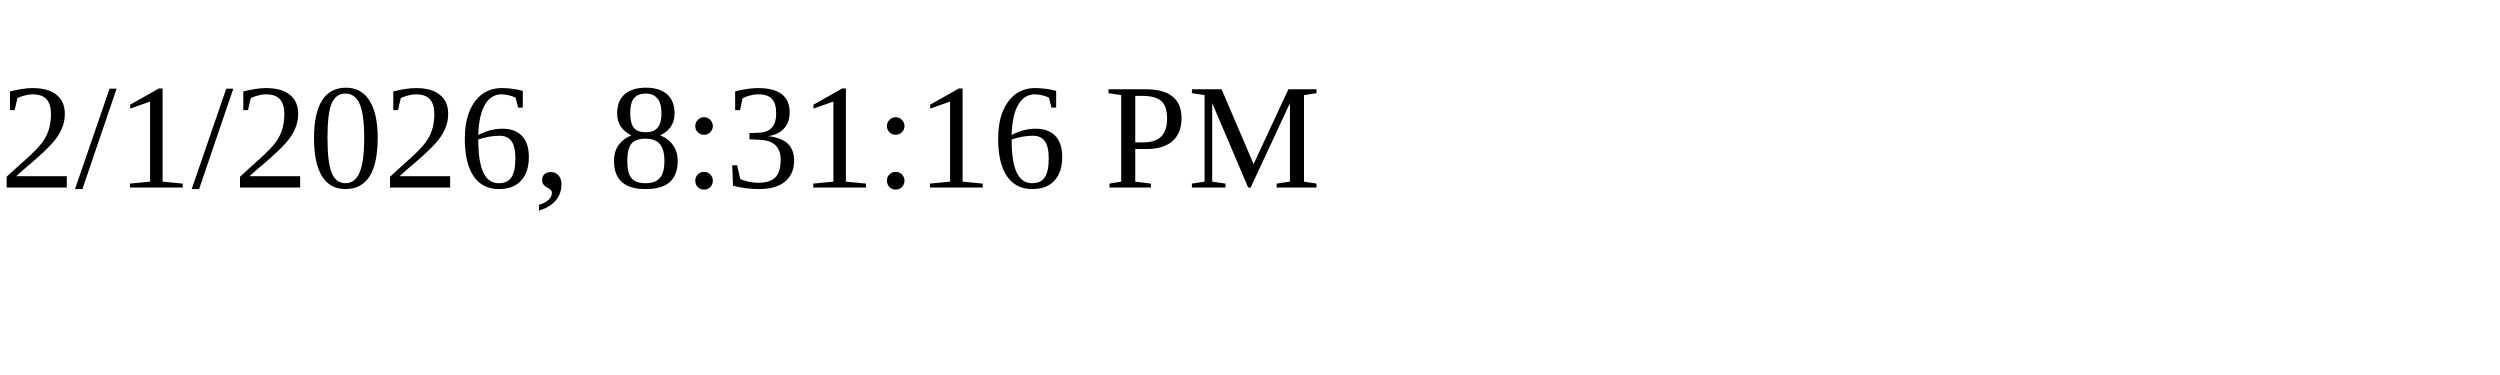
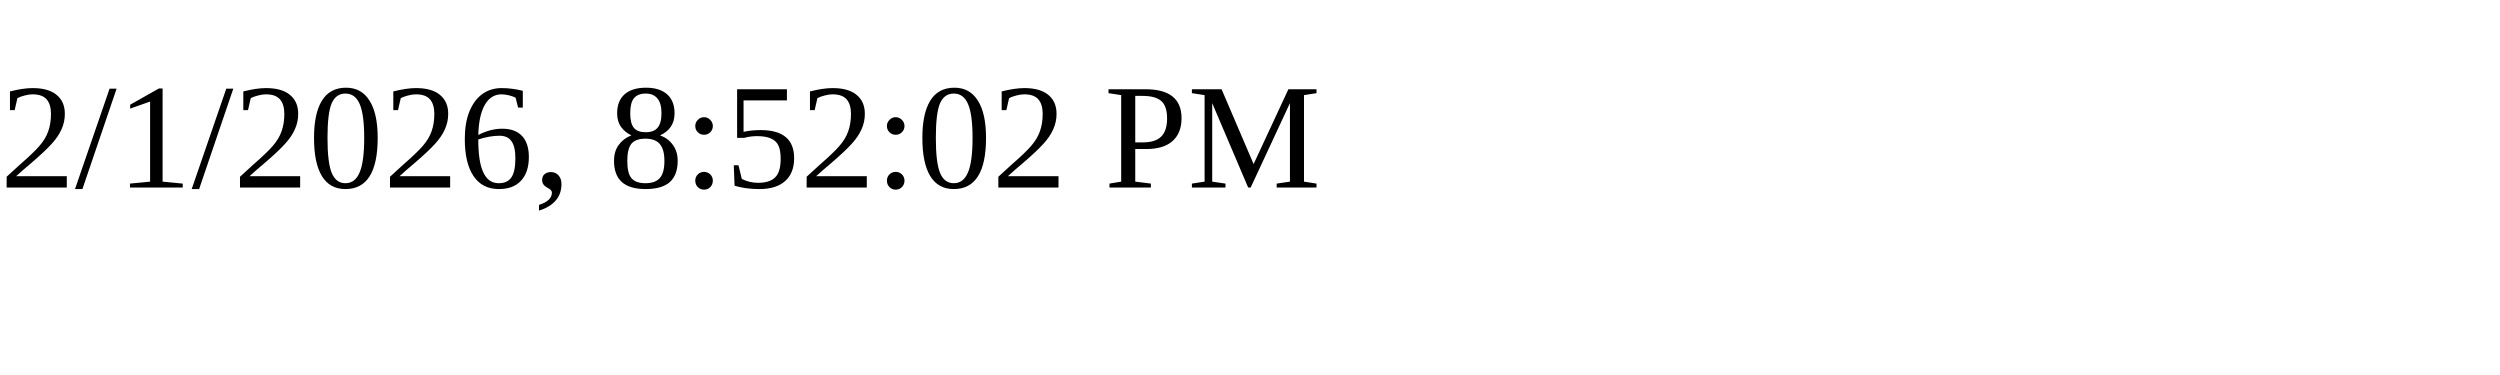
<svg xmlns="http://www.w3.org/2000/svg" height="30" width="200">
-   <text x="0" y="15">2/1/2026, 8:31:16 PM</text>
+   <text x="0" y="15">2/1/2026, 8:52:02 PM</text>
</svg>
